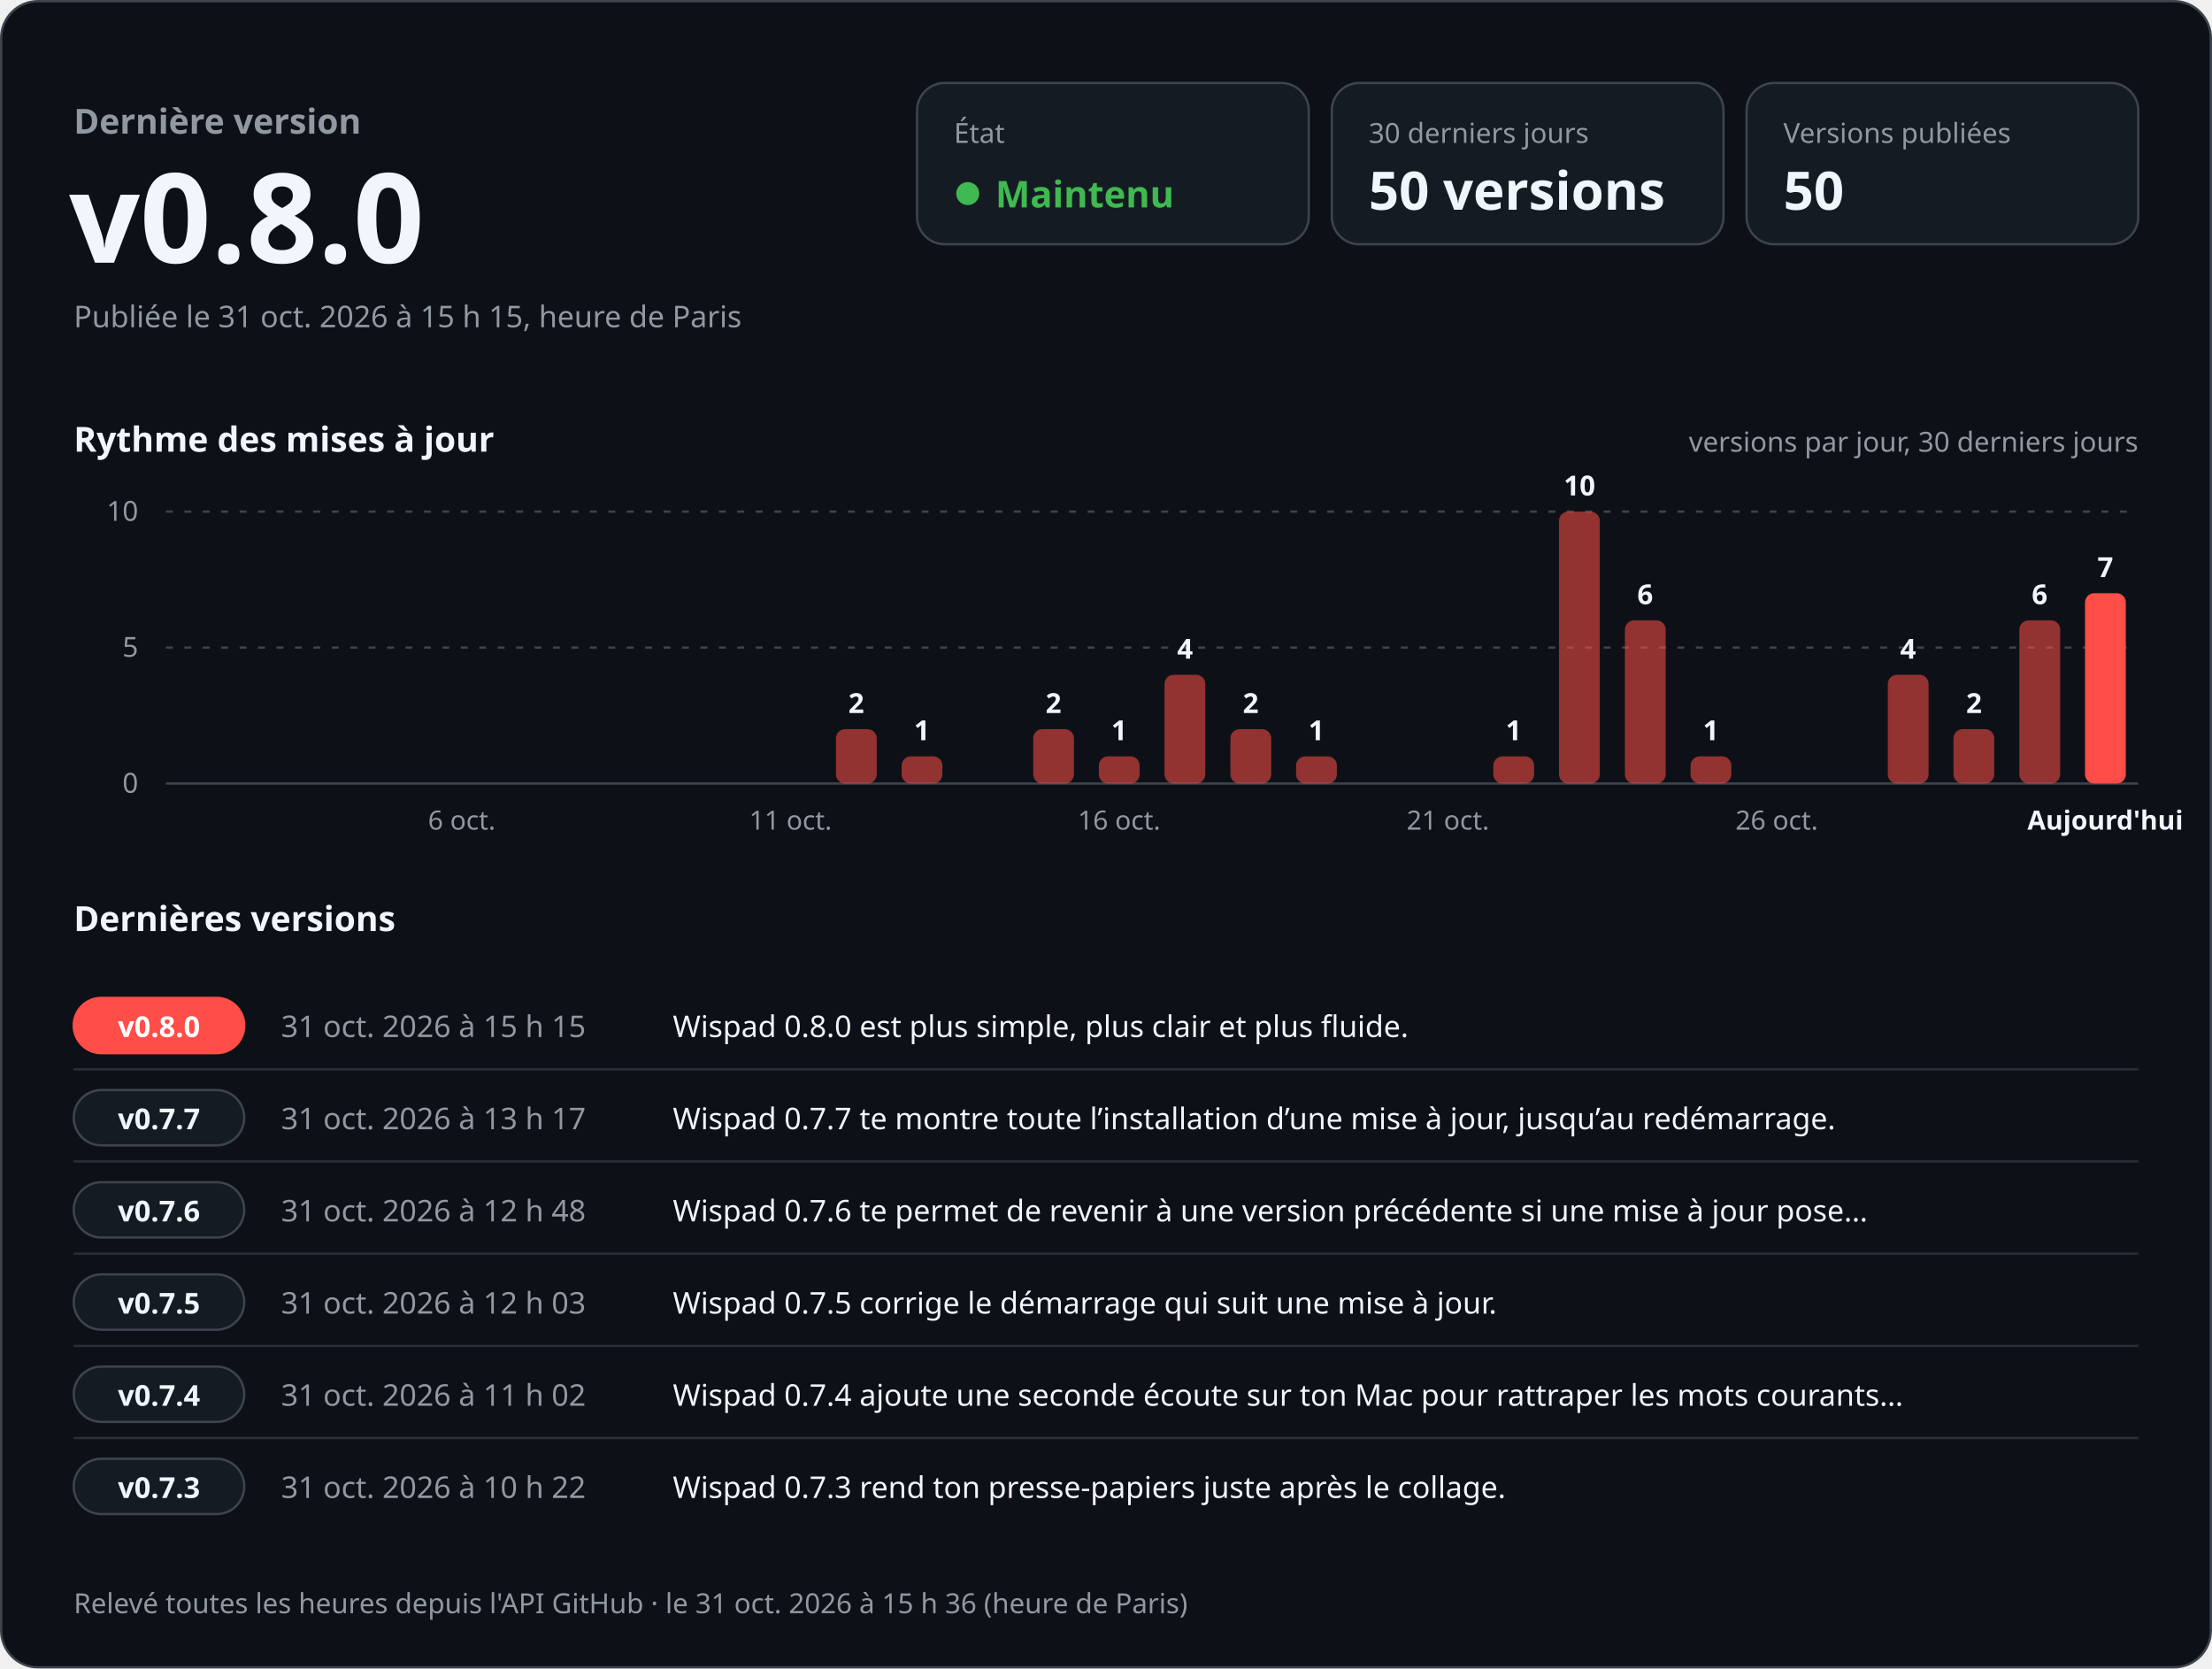
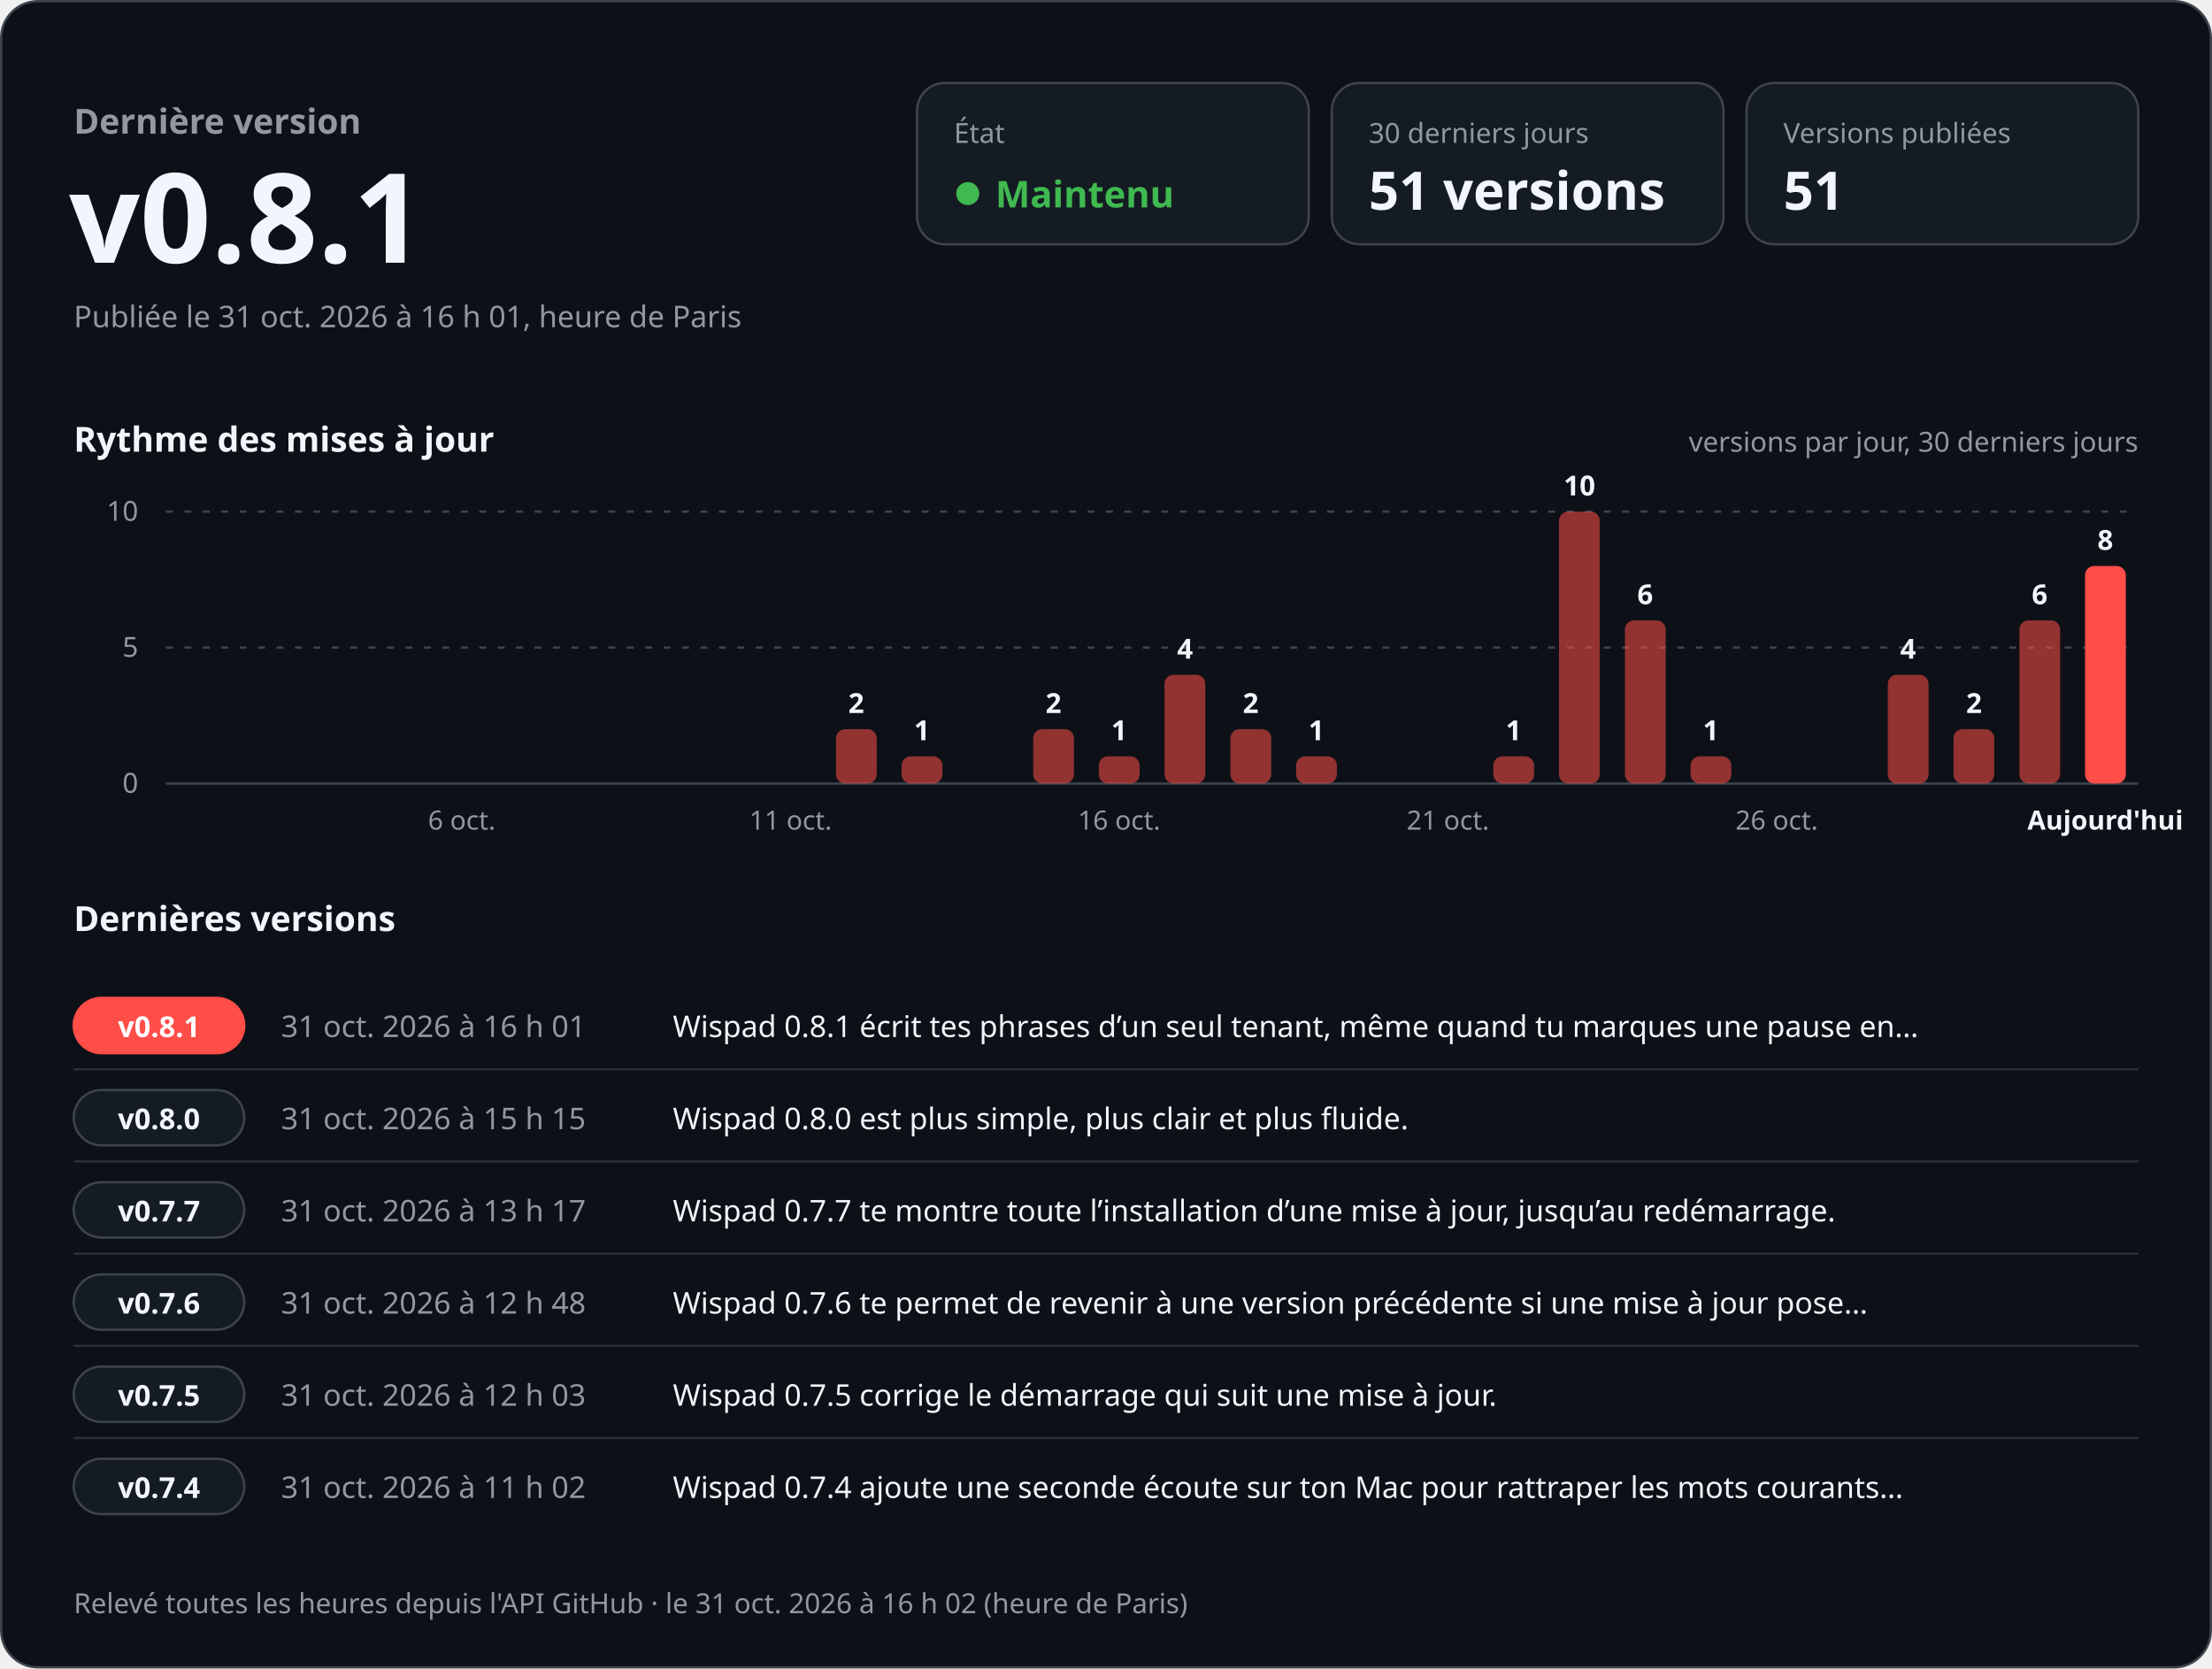
<svg xmlns="http://www.w3.org/2000/svg" width="960" height="724" viewBox="0 0 960 724" role="img" aria-labelledby="titre desc" font-family="-apple-system, BlinkMacSystemFont, 'Segoe UI', 'Noto Sans', Helvetica, Arial, sans-serif" style="font-variant-numeric: tabular-nums">
  <rect x="0.5" y="0.5" width="959" height="723" rx="16" fill="#0d1117" stroke="#3d444d" />
  <text x="32.0" y="58.0" font-size="15" font-weight="600" fill="#9198a1" text-anchor="start">Dernière version</text>
-   <text x="30.0" y="114.0" font-size="54" font-weight="700" fill="#f0f6fc" text-anchor="start">v0.8.0</text>
-   <text x="32.0" y="142.0" font-size="13" font-weight="400" fill="#9198a1" text-anchor="start">Publiée le 31 oct. 2026 à 15 h 15, heure de Paris</text>
+   <text x="30.0" y="114.0" font-size="54" font-weight="700" fill="#f0f6fc" text-anchor="start">v0.8.1</text>
+   <text x="32.0" y="142.0" font-size="13" font-weight="400" fill="#9198a1" text-anchor="start">Publiée le 31 oct. 2026 à 16 h 01, heure de Paris</text>
  <rect x="398" y="36" width="170" height="70" rx="12" fill="#151b23" stroke="#3d444d" />
  <text x="414.0" y="62.0" font-size="12" font-weight="500" fill="#9198a1" text-anchor="start">État</text>
  <circle cx="420" cy="84" r="5" fill="#3fb950" />
  <text x="432.0" y="90.0" font-size="16" font-weight="700" fill="#3fb950" text-anchor="start">Maintenu</text>
  <rect x="578" y="36" width="170" height="70" rx="12" fill="#151b23" stroke="#3d444d" />
  <text x="594.0" y="62.0" font-size="12" font-weight="500" fill="#9198a1" text-anchor="start">30 derniers jours</text>
-   <text x="594.0" y="91.0" font-size="23" font-weight="700" fill="#f0f6fc" text-anchor="start">50 versions</text>
+   <text x="594.0" y="91.0" font-size="23" font-weight="700" fill="#f0f6fc" text-anchor="start">51 versions</text>
  <rect x="758" y="36" width="170" height="70" rx="12" fill="#151b23" stroke="#3d444d" />
  <text x="774.0" y="62.0" font-size="12" font-weight="500" fill="#9198a1" text-anchor="start">Versions publiées</text>
-   <text x="774.0" y="91.0" font-size="23" font-weight="700" fill="#f0f6fc" text-anchor="start">50</text>
+   <text x="774.0" y="91.0" font-size="23" font-weight="700" fill="#f0f6fc" text-anchor="start">51</text>
  <text x="32.0" y="196.0" font-size="15" font-weight="600" fill="#f0f6fc" text-anchor="start">Rythme des mises à jour</text>
  <text x="928.0" y="196.0" font-size="12" font-weight="400" fill="#9198a1" text-anchor="end">versions par jour, 30 derniers jours</text>
  <line x1="72" y1="340.0" x2="928" y2="340.0" stroke="#3d444d" />
  <text x="60.0" y="344.0" font-size="12" font-weight="400" fill="#9198a1" text-anchor="end">0</text>
  <line x1="72" y1="281.0" x2="928" y2="281.0" stroke="#3d444d" stroke-dasharray="3 5" />
  <text x="60.0" y="285.0" font-size="12" font-weight="400" fill="#9198a1" text-anchor="end">5</text>
  <line x1="72" y1="222.0" x2="928" y2="222.0" stroke="#3d444d" stroke-dasharray="3 5" />
  <text x="60.0" y="226.0" font-size="12" font-weight="400" fill="#9198a1" text-anchor="end">10</text>
  <text x="200.4" y="360.0" font-size="11.5" font-weight="400" fill="#9198a1" text-anchor="middle">6 oct.</text>
  <text x="343.1" y="360.0" font-size="11.5" font-weight="400" fill="#9198a1" text-anchor="middle">11 oct.</text>
  <rect x="362.8" y="316.4" width="17.7" height="23.6" rx="4.0" fill="#ff4d48" fill-opacity="0.55" />
  <text x="371.6" y="309.4" font-size="12" font-weight="600" fill="#f0f6fc" text-anchor="middle">2</text>
  <rect x="391.3" y="328.2" width="17.7" height="11.8" rx="4.0" fill="#ff4d48" fill-opacity="0.55" />
  <text x="400.1" y="321.2" font-size="12" font-weight="600" fill="#f0f6fc" text-anchor="middle">1</text>
  <rect x="448.4" y="316.4" width="17.7" height="23.6" rx="4.0" fill="#ff4d48" fill-opacity="0.55" />
  <text x="457.2" y="309.4" font-size="12" font-weight="600" fill="#f0f6fc" text-anchor="middle">2</text>
  <rect x="476.9" y="328.2" width="17.7" height="11.8" rx="4.0" fill="#ff4d48" fill-opacity="0.55" />
  <text x="485.7" y="321.2" font-size="12" font-weight="600" fill="#f0f6fc" text-anchor="middle">1</text>
  <text x="485.7" y="360.0" font-size="11.5" font-weight="400" fill="#9198a1" text-anchor="middle">16 oct.</text>
  <rect x="505.4" y="292.8" width="17.7" height="47.2" rx="4.0" fill="#ff4d48" fill-opacity="0.55" />
  <text x="514.3" y="285.8" font-size="12" font-weight="600" fill="#f0f6fc" text-anchor="middle">4</text>
  <rect x="534.0" y="316.4" width="17.7" height="23.6" rx="4.0" fill="#ff4d48" fill-opacity="0.55" />
  <text x="542.8" y="309.4" font-size="12" font-weight="600" fill="#f0f6fc" text-anchor="middle">2</text>
  <rect x="562.5" y="328.2" width="17.7" height="11.8" rx="4.0" fill="#ff4d48" fill-opacity="0.55" />
  <text x="571.3" y="321.2" font-size="12" font-weight="600" fill="#f0f6fc" text-anchor="middle">1</text>
  <text x="628.4" y="360.0" font-size="11.5" font-weight="400" fill="#9198a1" text-anchor="middle">21 oct.</text>
  <rect x="648.1" y="328.2" width="17.7" height="11.8" rx="4.0" fill="#ff4d48" fill-opacity="0.55" />
  <text x="656.9" y="321.2" font-size="12" font-weight="600" fill="#f0f6fc" text-anchor="middle">1</text>
  <rect x="676.6" y="222.0" width="17.7" height="118.0" rx="4.0" fill="#ff4d48" fill-opacity="0.55" />
  <text x="685.5" y="215.0" font-size="12" font-weight="600" fill="#f0f6fc" text-anchor="middle">10</text>
  <rect x="705.2" y="269.2" width="17.7" height="70.8" rx="4.0" fill="#ff4d48" fill-opacity="0.55" />
  <text x="714.0" y="262.2" font-size="12" font-weight="600" fill="#f0f6fc" text-anchor="middle">6</text>
  <rect x="733.7" y="328.2" width="17.7" height="11.8" rx="4.0" fill="#ff4d48" fill-opacity="0.55" />
  <text x="742.5" y="321.2" font-size="12" font-weight="600" fill="#f0f6fc" text-anchor="middle">1</text>
  <text x="771.1" y="360.0" font-size="11.5" font-weight="400" fill="#9198a1" text-anchor="middle">26 oct.</text>
  <rect x="819.3" y="292.8" width="17.7" height="47.2" rx="4.0" fill="#ff4d48" fill-opacity="0.55" />
  <text x="828.1" y="285.8" font-size="12" font-weight="600" fill="#f0f6fc" text-anchor="middle">4</text>
  <rect x="847.8" y="316.4" width="17.7" height="23.6" rx="4.0" fill="#ff4d48" fill-opacity="0.55" />
  <text x="856.7" y="309.4" font-size="12" font-weight="600" fill="#f0f6fc" text-anchor="middle">2</text>
  <rect x="876.4" y="269.2" width="17.7" height="70.8" rx="4.0" fill="#ff4d48" fill-opacity="0.55" />
  <text x="885.2" y="262.2" font-size="12" font-weight="600" fill="#f0f6fc" text-anchor="middle">6</text>
-   <rect x="904.9" y="257.4" width="17.7" height="82.6" rx="4.0" fill="#ff4d48" fill-opacity="1" />
-   <text x="913.7" y="250.4" font-size="12" font-weight="600" fill="#f0f6fc" text-anchor="middle">7</text>
+   <rect x="904.9" y="245.6" width="17.7" height="94.4" rx="4.0" fill="#ff4d48" fill-opacity="1" />
+   <text x="913.7" y="238.6" font-size="12" font-weight="600" fill="#f0f6fc" text-anchor="middle">8</text>
  <text x="913.7" y="360.0" font-size="11.5" font-weight="600" fill="#f0f6fc" text-anchor="middle">Aujourd'hui</text>
  <text x="32.0" y="404.0" font-size="15" font-weight="600" fill="#f0f6fc" text-anchor="start">Dernières versions</text>
  <rect x="32" y="433.0" width="74" height="24" rx="12" fill="#ff4d48" stroke="#ff4d48" />
-   <text x="69.0" y="450.0" font-size="12.5" font-weight="700" fill="#ffffff" text-anchor="middle">v0.8.0</text>
-   <text x="122.0" y="450.0" font-size="13" font-weight="500" fill="#9198a1" text-anchor="start">31 oct. 2026 à 15 h 15</text>
-   <text x="292.0" y="450.0" font-size="13" font-weight="400" fill="#f0f6fc" text-anchor="start">Wispad 0.8.0 est plus simple, plus clair et plus fluide.</text>
+   <text x="69.0" y="450.0" font-size="12.5" font-weight="700" fill="#ffffff" text-anchor="middle">v0.8.1</text>
+   <text x="122.0" y="450.0" font-size="13" font-weight="500" fill="#9198a1" text-anchor="start">31 oct. 2026 à 16 h 01</text>
+   <text x="292.0" y="450.0" font-size="13" font-weight="400" fill="#f0f6fc" text-anchor="start">Wispad 0.8.1 écrit tes phrases d’un seul tenant, même quand tu marques une pause en…</text>
  <line x1="32" y1="464.0" x2="928" y2="464.0" stroke="#3d444d" stroke-opacity="0.6" />
  <rect x="32" y="473.0" width="74" height="24" rx="12" fill="#151b23" stroke="#3d444d" />
-   <text x="69.0" y="490.0" font-size="12.5" font-weight="700" fill="#f0f6fc" text-anchor="middle">v0.7.7</text>
-   <text x="122.0" y="490.0" font-size="13" font-weight="500" fill="#9198a1" text-anchor="start">31 oct. 2026 à 13 h 17</text>
-   <text x="292.0" y="490.0" font-size="13" font-weight="400" fill="#f0f6fc" text-anchor="start">Wispad 0.7.7 te montre toute l’installation d’une mise à jour, jusqu’au redémarrage.</text>
+   <text x="69.0" y="490.0" font-size="12.5" font-weight="700" fill="#f0f6fc" text-anchor="middle">v0.8.0</text>
+   <text x="122.0" y="490.0" font-size="13" font-weight="500" fill="#9198a1" text-anchor="start">31 oct. 2026 à 15 h 15</text>
+   <text x="292.0" y="490.0" font-size="13" font-weight="400" fill="#f0f6fc" text-anchor="start">Wispad 0.8.0 est plus simple, plus clair et plus fluide.</text>
  <line x1="32" y1="504.0" x2="928" y2="504.0" stroke="#3d444d" stroke-opacity="0.6" />
  <rect x="32" y="513.0" width="74" height="24" rx="12" fill="#151b23" stroke="#3d444d" />
-   <text x="69.0" y="530.0" font-size="12.5" font-weight="700" fill="#f0f6fc" text-anchor="middle">v0.7.6</text>
-   <text x="122.0" y="530.0" font-size="13" font-weight="500" fill="#9198a1" text-anchor="start">31 oct. 2026 à 12 h 48</text>
-   <text x="292.0" y="530.0" font-size="13" font-weight="400" fill="#f0f6fc" text-anchor="start">Wispad 0.7.6 te permet de revenir à une version précédente si une mise à jour pose…</text>
+   <text x="69.0" y="530.0" font-size="12.5" font-weight="700" fill="#f0f6fc" text-anchor="middle">v0.7.7</text>
+   <text x="122.0" y="530.0" font-size="13" font-weight="500" fill="#9198a1" text-anchor="start">31 oct. 2026 à 13 h 17</text>
+   <text x="292.0" y="530.0" font-size="13" font-weight="400" fill="#f0f6fc" text-anchor="start">Wispad 0.7.7 te montre toute l’installation d’une mise à jour, jusqu’au redémarrage.</text>
  <line x1="32" y1="544.0" x2="928" y2="544.0" stroke="#3d444d" stroke-opacity="0.6" />
  <rect x="32" y="553.0" width="74" height="24" rx="12" fill="#151b23" stroke="#3d444d" />
-   <text x="69.0" y="570.0" font-size="12.5" font-weight="700" fill="#f0f6fc" text-anchor="middle">v0.7.5</text>
-   <text x="122.0" y="570.0" font-size="13" font-weight="500" fill="#9198a1" text-anchor="start">31 oct. 2026 à 12 h 03</text>
-   <text x="292.0" y="570.0" font-size="13" font-weight="400" fill="#f0f6fc" text-anchor="start">Wispad 0.7.5 corrige le démarrage qui suit une mise à jour.</text>
+   <text x="69.0" y="570.0" font-size="12.5" font-weight="700" fill="#f0f6fc" text-anchor="middle">v0.7.6</text>
+   <text x="122.0" y="570.0" font-size="13" font-weight="500" fill="#9198a1" text-anchor="start">31 oct. 2026 à 12 h 48</text>
+   <text x="292.0" y="570.0" font-size="13" font-weight="400" fill="#f0f6fc" text-anchor="start">Wispad 0.7.6 te permet de revenir à une version précédente si une mise à jour pose…</text>
  <line x1="32" y1="584.0" x2="928" y2="584.0" stroke="#3d444d" stroke-opacity="0.6" />
  <rect x="32" y="593.0" width="74" height="24" rx="12" fill="#151b23" stroke="#3d444d" />
-   <text x="69.0" y="610.0" font-size="12.5" font-weight="700" fill="#f0f6fc" text-anchor="middle">v0.7.4</text>
-   <text x="122.0" y="610.0" font-size="13" font-weight="500" fill="#9198a1" text-anchor="start">31 oct. 2026 à 11 h 02</text>
-   <text x="292.0" y="610.0" font-size="13" font-weight="400" fill="#f0f6fc" text-anchor="start">Wispad 0.7.4 ajoute une seconde écoute sur ton Mac pour rattraper les mots courants…</text>
+   <text x="69.0" y="610.0" font-size="12.5" font-weight="700" fill="#f0f6fc" text-anchor="middle">v0.7.5</text>
+   <text x="122.0" y="610.0" font-size="13" font-weight="500" fill="#9198a1" text-anchor="start">31 oct. 2026 à 12 h 03</text>
+   <text x="292.0" y="610.0" font-size="13" font-weight="400" fill="#f0f6fc" text-anchor="start">Wispad 0.7.5 corrige le démarrage qui suit une mise à jour.</text>
  <line x1="32" y1="624.0" x2="928" y2="624.0" stroke="#3d444d" stroke-opacity="0.6" />
  <rect x="32" y="633.0" width="74" height="24" rx="12" fill="#151b23" stroke="#3d444d" />
-   <text x="69.0" y="650.0" font-size="12.5" font-weight="700" fill="#f0f6fc" text-anchor="middle">v0.7.3</text>
-   <text x="122.0" y="650.0" font-size="13" font-weight="500" fill="#9198a1" text-anchor="start">31 oct. 2026 à 10 h 22</text>
-   <text x="292.0" y="650.0" font-size="13" font-weight="400" fill="#f0f6fc" text-anchor="start">Wispad 0.7.3 rend ton presse-papiers juste après le collage.</text>
-   <text x="32.0" y="700.0" font-size="12" font-weight="400" fill="#9198a1" text-anchor="start">Relevé toutes les heures depuis l'API GitHub · le 31 oct. 2026 à 15 h 36 (heure de Paris)</text>
+   <text x="69.0" y="650.0" font-size="12.5" font-weight="700" fill="#f0f6fc" text-anchor="middle">v0.7.4</text>
+   <text x="122.0" y="650.0" font-size="13" font-weight="500" fill="#9198a1" text-anchor="start">31 oct. 2026 à 11 h 02</text>
+   <text x="292.0" y="650.0" font-size="13" font-weight="400" fill="#f0f6fc" text-anchor="start">Wispad 0.7.4 ajoute une seconde écoute sur ton Mac pour rattraper les mots courants…</text>
+   <text x="32.0" y="700.0" font-size="12" font-weight="400" fill="#9198a1" text-anchor="start">Relevé toutes les heures depuis l'API GitHub · le 31 oct. 2026 à 16 h 02 (heure de Paris)</text>
</svg>
